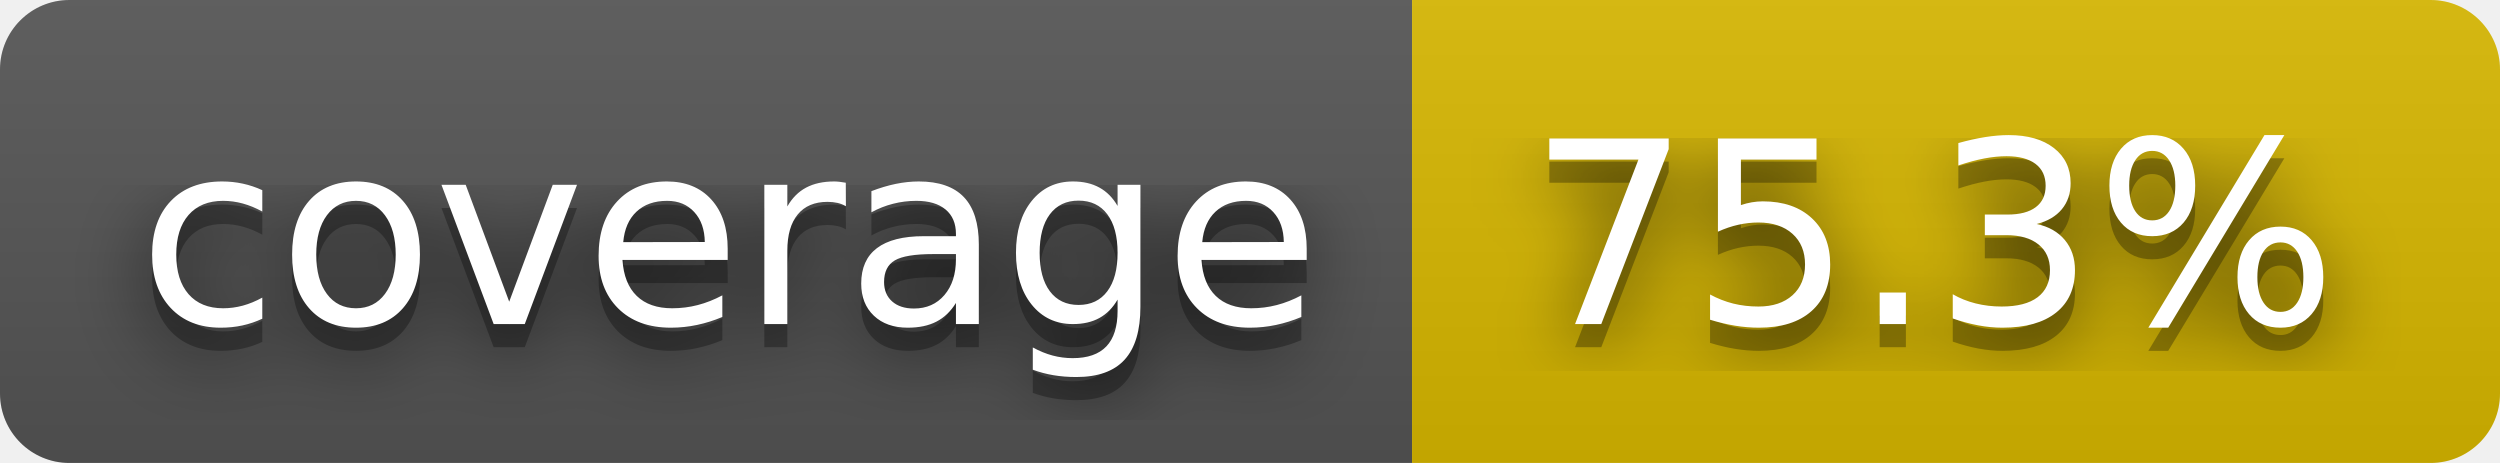
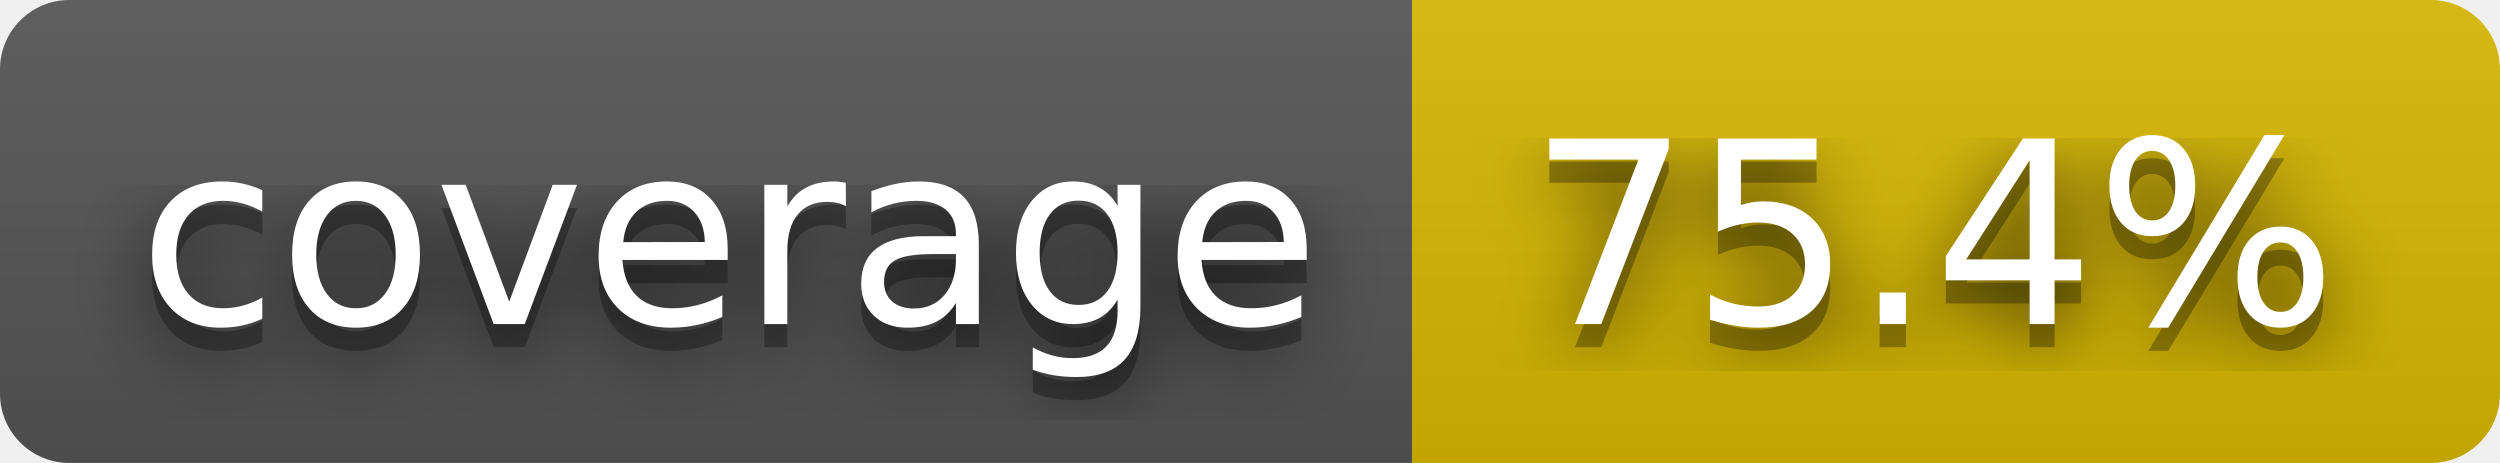
- <svg xmlns="http://www.w3.org/2000/svg" width="108" height="20" role="img" aria-label="coverage: 75.3%">
+ <svg xmlns="http://www.w3.org/2000/svg" width="108" height="20" role="img" aria-label="coverage: 75.4%">
  <filter id="blur">
    <feGaussianBlur stdDeviation="16" />
  </filter>
  <linearGradient id="s" x2="0" y2="100%">
    <stop offset="0" stop-color="#bbb" stop-opacity=".1" />
    <stop offset="1" stop-opacity=".1" />
  </linearGradient>
  <clipPath id="r">
    <rect width="108" height="20" rx="3" />
  </clipPath>
  <g clip-path="url(#r)">
    <rect width="61" height="20" fill="#555" />
    <rect x="61" width="47" height="20" fill="#d8b800" />
    <rect width="108" height="20" fill="url(#s)" />
  </g>
  <g fill="#fff" text-anchor="middle" font-family="Verdana,Geneva,DejaVu Sans,sans-serif" text-rendering="geometricPrecision" font-size="110">
    <g transform="scale(.1)">
      <g aria-hidden="true" fill="#010101">
        <text x="315" y="150" fill-opacity=".8" filter="url(#blur)" textLength="510">coverage</text>
        <text x="315" y="150" fill-opacity=".3" textLength="510">coverage</text>
      </g>
      <text x="315" y="140" textLength="510">coverage</text>
    </g>
    <g transform="scale(.1)">
      <g aria-hidden="true" fill="#010101">
-         <text x="835" y="150" fill-opacity=".8" filter="url(#blur)" textLength="370">75.3%</text>
-         <text x="835" y="150" fill-opacity=".3" textLength="370">75.3%</text>
+         <text x="835" y="150" fill-opacity=".8" filter="url(#blur)" textLength="370">75.4%</text>
+         <text x="835" y="150" fill-opacity=".3" textLength="370">75.4%</text>
      </g>
-       <text x="835" y="140" textLength="370">75.3%</text>
+       <text x="835" y="140" textLength="370">75.4%</text>
    </g>
  </g>
</svg>
